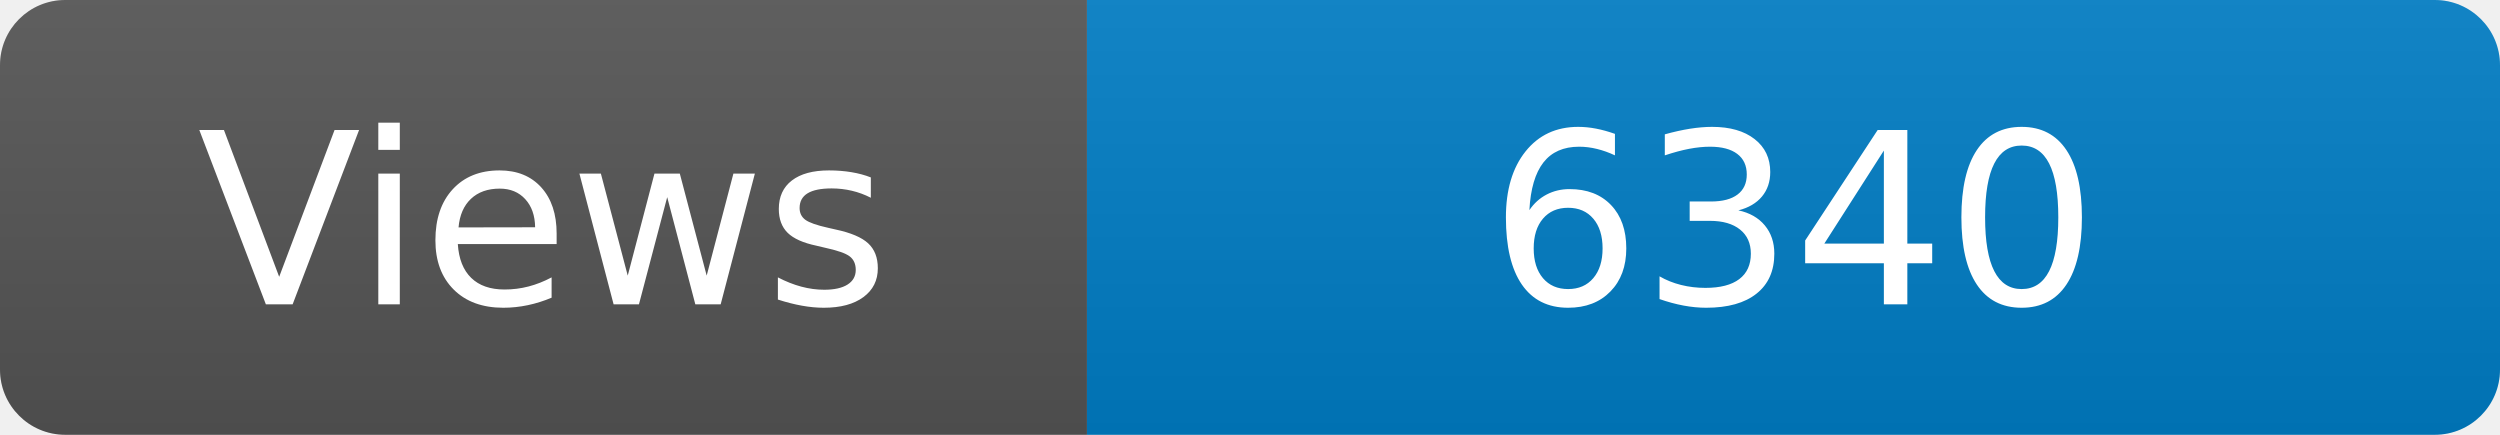
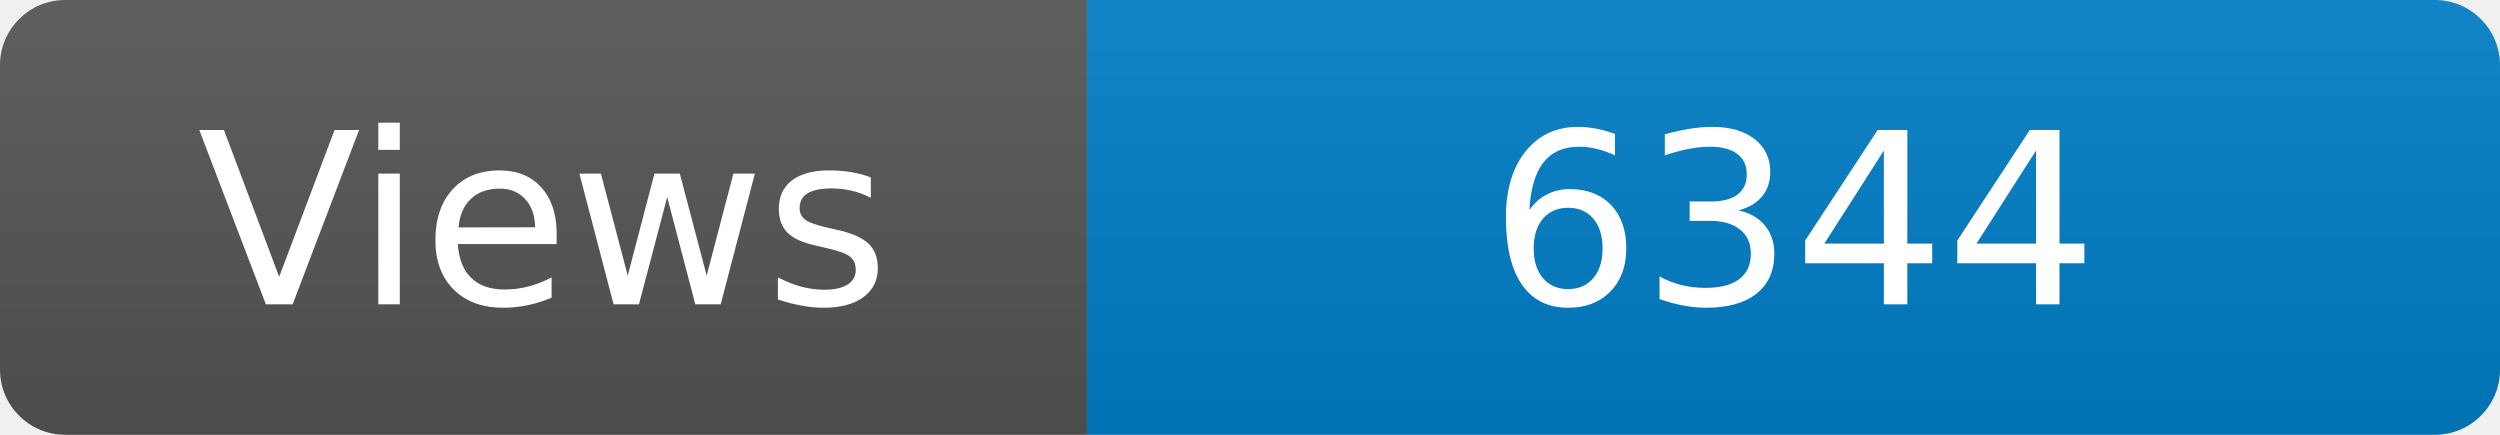
<svg xmlns="http://www.w3.org/2000/svg" width="115" height="20" role="img" aria-label="Maintained?: yes">
  <linearGradient id="s" x2="0" y2="100%">
    <stop offset="0" stop-color="#bbb" stop-opacity=".1" />
    <stop offset="1" stop-opacity=".1" />
  </linearGradient>
  <clipPath id="r">
    <rect width="115" height="20" rx="3" fill="#fff" />
  </clipPath>
  <g clip-path="url(#r)">
    <rect width="50" height="20" fill="#555" />
    <rect x="50" width="160" height="20" fill="#007ec6" />
    <rect width="115" height="20" fill="url(#s)" />
  </g>
  <g fill="#fff" text-anchor="middle" font-family="Verdana,Geneva,DejaVu Sans,sans-serif" font-size="110">
    <text x="250" y="140" transform="scale(.1)" fill="#fff">Views</text>
-     <text x="825" y="140" transform="scale(.1)" fill="#fff">6340</text>
+     <text x="825" y="140" transform="scale(.1)" fill="#fff">6344</text>
  </g>
</svg>
